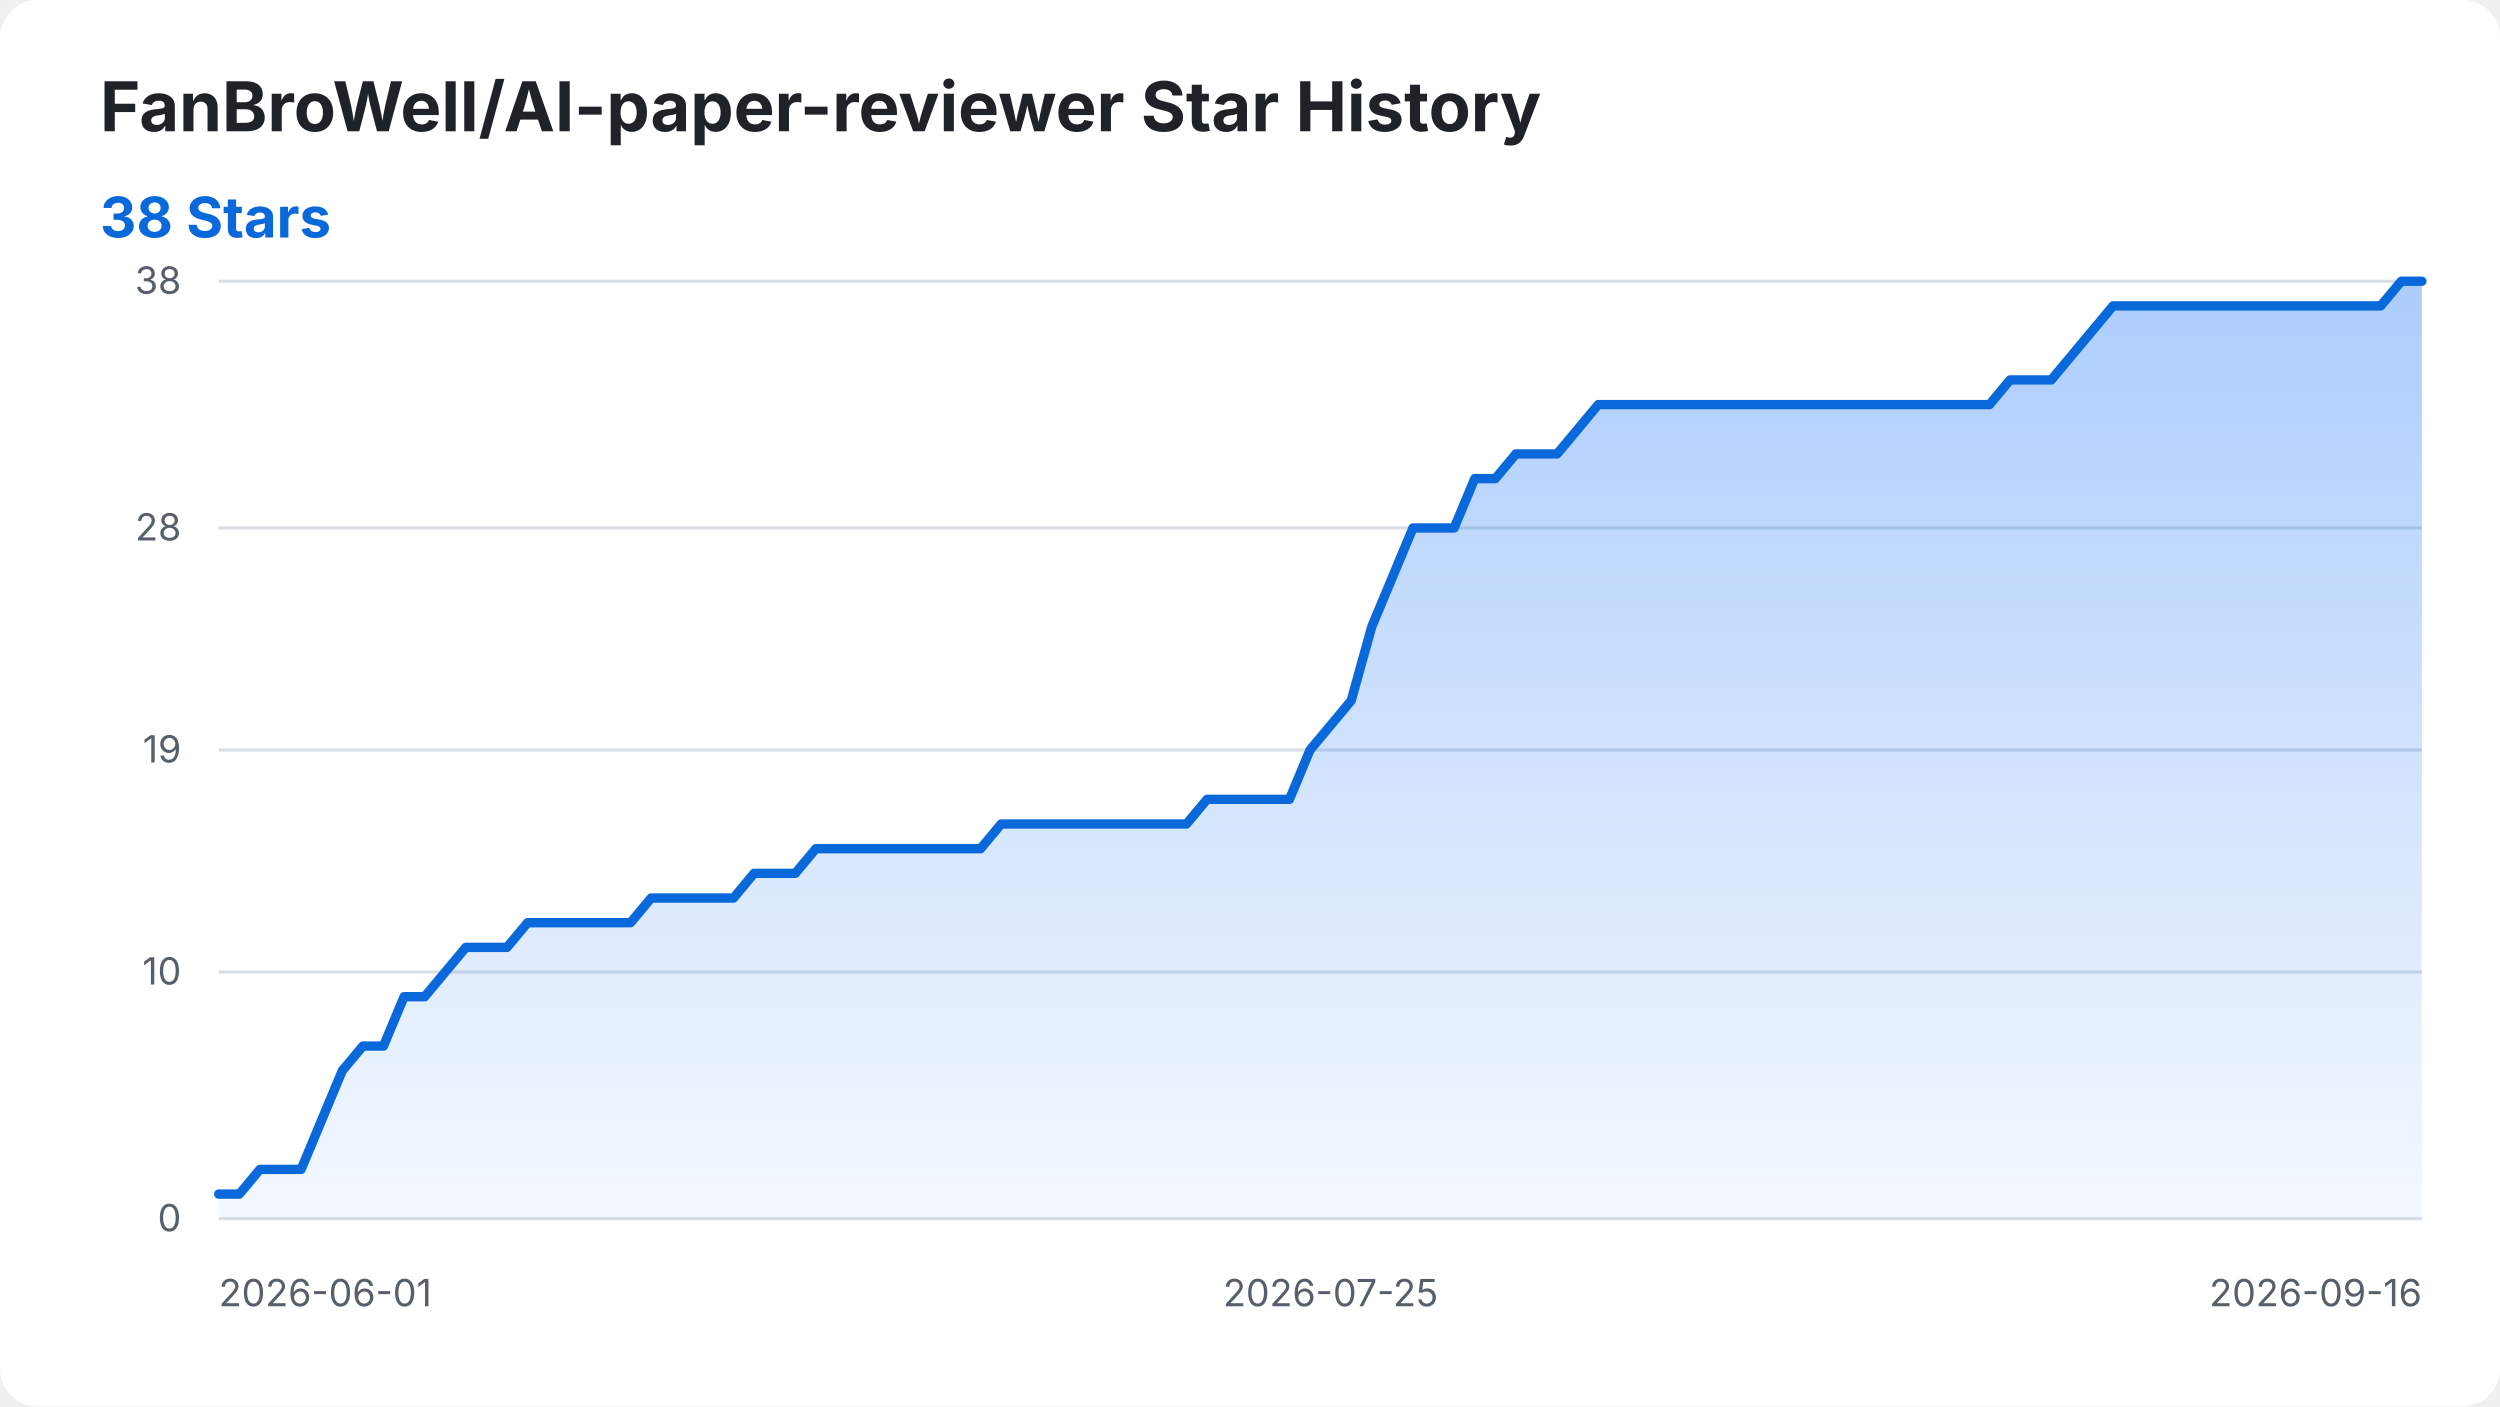
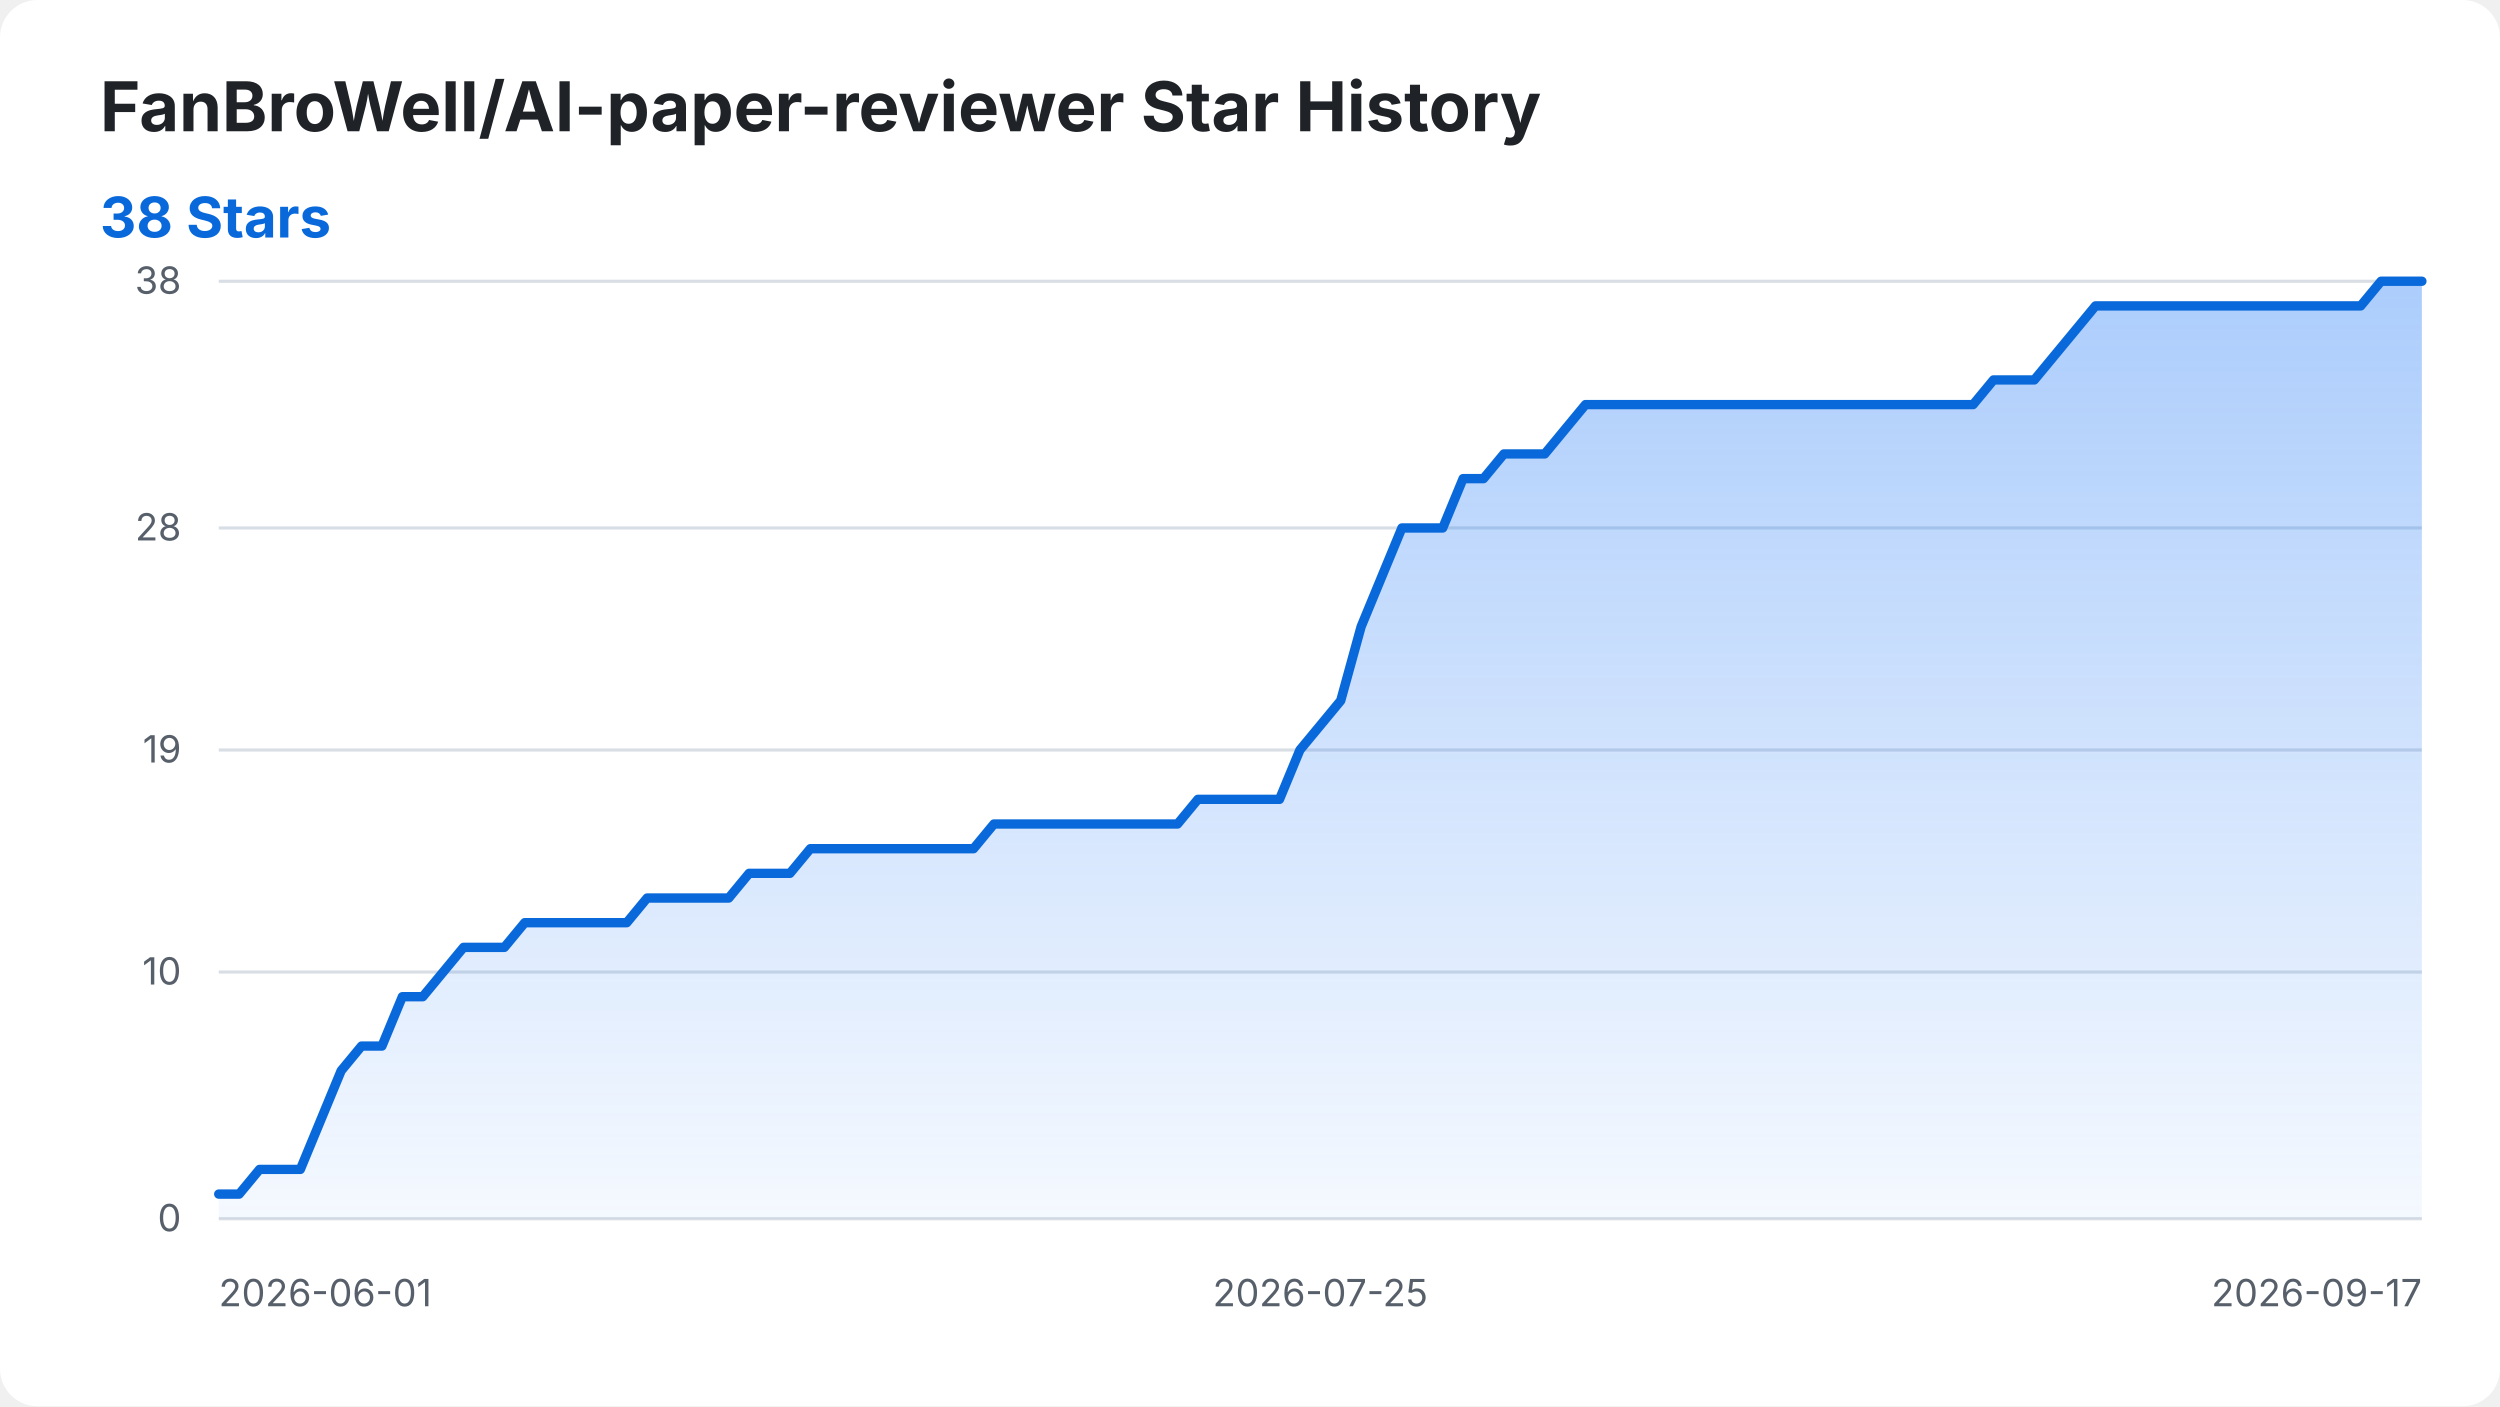
<svg xmlns="http://www.w3.org/2000/svg" width="800" height="450" viewBox="0 0 800 450" role="img" aria-labelledby="title desc">
  <style>
    .background { fill: #ffffff; }
    .title { fill: #1f2328; font: 700 22px -apple-system, BlinkMacSystemFont, "Segoe UI", sans-serif; }
    .summary { fill: #0969da; font: 700 18px -apple-system, BlinkMacSystemFont, "Segoe UI", sans-serif; }
    .axis-label { fill: #57606a; font: 12px -apple-system, BlinkMacSystemFont, "Segoe UI", sans-serif; }
    .grid { stroke: #d8dee4; stroke-width: 1; }
    .star-area { fill: url(#area-gradient); }
    .star-line { fill: none; stroke: #0969da; stroke-width: 3; stroke-linecap: round; stroke-linejoin: round; }
    @media (prefers-color-scheme: dark) {
      .background { fill: #0d1117; }
      .title { fill: #f0f6fc; }
      .axis-label { fill: #8b949e; }
      .grid { stroke: #30363d; }
      .summary { fill: #58a6ff; }
      .star-line { stroke: #58a6ff; }
    }
  </style>
  <defs>
    <linearGradient id="area-gradient" x1="0" y1="0" x2="0" y2="1">
      <stop offset="0%" stop-color="#2f81f7" stop-opacity="0.40" />
      <stop offset="100%" stop-color="#2f81f7" stop-opacity="0.05" />
    </linearGradient>
  </defs>
  <rect class="background" width="800" height="450" rx="12" />
  <text class="title" x="32" y="42">FanBroWell/AI-paper-reviewer Star History</text>
  <text class="summary" x="32" y="76">38 Stars</text>
  <line class="grid" x1="70" y1="390.00" x2="775" y2="390.00" />
  <text class="axis-label" x="58" y="394.00" text-anchor="end">0</text>
  <line class="grid" x1="70" y1="311.05" x2="775" y2="311.05" />
  <text class="axis-label" x="58" y="315.05" text-anchor="end">10</text>
  <line class="grid" x1="70" y1="240.00" x2="775" y2="240.00" />
  <text class="axis-label" x="58" y="244.00" text-anchor="end">19</text>
  <line class="grid" x1="70" y1="168.95" x2="775" y2="168.95" />
  <text class="axis-label" x="58" y="172.95" text-anchor="end">28</text>
  <line class="grid" x1="70" y1="90.00" x2="775" y2="90.00" />
  <text class="axis-label" x="58" y="94.00" text-anchor="end">38</text>
  <text class="axis-label" x="70.00" y="418" text-anchor="start">2026-06-01</text>
-   <text class="axis-label" x="425.79" y="418" text-anchor="middle">2026-07-25</text>
-   <text class="axis-label" x="775.00" y="418" text-anchor="end">2026-09-16</text>
-   <path class="star-area" d="M 70.00 390.00 L 70.00 382.11 L 76.59 382.11 L 83.18 374.21 L 89.77 374.21 L 96.36 374.21 L 102.94 358.42 L 109.53 342.63 L 116.12 334.74 L 122.71 334.74 L 129.30 318.95 L 135.89 318.95 L 142.48 311.05 L 149.07 303.16 L 155.65 303.16 L 162.24 303.16 L 168.83 295.26 L 175.42 295.26 L 182.01 295.26 L 188.60 295.26 L 195.19 295.26 L 201.78 295.26 L 208.36 287.37 L 214.95 287.37 L 221.54 287.37 L 228.13 287.37 L 234.72 287.37 L 241.31 279.47 L 247.90 279.47 L 254.49 279.47 L 261.07 271.58 L 267.66 271.58 L 274.25 271.58 L 280.84 271.58 L 287.43 271.58 L 294.02 271.58 L 300.61 271.58 L 307.20 271.58 L 313.79 271.58 L 320.37 263.68 L 326.96 263.68 L 333.55 263.68 L 340.14 263.68 L 346.73 263.68 L 353.32 263.68 L 359.91 263.68 L 366.50 263.68 L 373.08 263.68 L 379.67 263.68 L 386.26 255.79 L 392.85 255.79 L 399.44 255.79 L 406.03 255.79 L 412.62 255.79 L 419.21 240.00 L 425.79 232.11 L 432.38 224.21 L 438.97 200.53 L 445.56 184.74 L 452.15 168.95 L 458.74 168.95 L 465.33 168.95 L 471.92 153.16 L 478.50 153.16 L 485.09 145.26 L 491.68 145.26 L 498.27 145.26 L 504.86 137.37 L 511.45 129.47 L 518.04 129.47 L 524.63 129.47 L 531.21 129.47 L 537.80 129.47 L 544.39 129.47 L 550.98 129.47 L 557.57 129.47 L 564.16 129.47 L 570.75 129.47 L 577.34 129.47 L 583.93 129.47 L 590.51 129.47 L 597.10 129.47 L 603.69 129.47 L 610.28 129.47 L 616.87 129.47 L 623.46 129.47 L 630.05 129.47 L 636.64 129.47 L 643.22 121.58 L 649.81 121.58 L 656.40 121.58 L 662.99 113.68 L 669.58 105.79 L 676.17 97.89 L 682.76 97.89 L 689.35 97.89 L 695.93 97.89 L 702.52 97.89 L 709.11 97.89 L 715.70 97.89 L 722.29 97.89 L 728.88 97.89 L 735.47 97.89 L 742.06 97.89 L 748.64 97.89 L 755.23 97.89 L 761.82 97.89 L 768.41 90.00 L 775.00 90.00 L 775.00 390.00 Z" />
-   <path class="star-line" d="M 70.00 382.11 L 76.59 382.11 L 83.18 374.21 L 89.77 374.21 L 96.36 374.21 L 102.94 358.42 L 109.53 342.63 L 116.12 334.74 L 122.71 334.74 L 129.30 318.95 L 135.89 318.95 L 142.48 311.05 L 149.07 303.16 L 155.65 303.16 L 162.24 303.16 L 168.83 295.26 L 175.42 295.26 L 182.01 295.26 L 188.60 295.26 L 195.19 295.26 L 201.78 295.26 L 208.36 287.37 L 214.95 287.37 L 221.54 287.37 L 228.13 287.37 L 234.72 287.37 L 241.31 279.47 L 247.90 279.47 L 254.49 279.47 L 261.07 271.58 L 267.66 271.58 L 274.25 271.58 L 280.84 271.58 L 287.43 271.58 L 294.02 271.58 L 300.61 271.58 L 307.20 271.58 L 313.79 271.58 L 320.37 263.68 L 326.96 263.68 L 333.55 263.68 L 340.14 263.68 L 346.73 263.68 L 353.32 263.68 L 359.91 263.68 L 366.50 263.68 L 373.08 263.68 L 379.67 263.68 L 386.26 255.79 L 392.85 255.79 L 399.44 255.79 L 406.03 255.79 L 412.62 255.79 L 419.21 240.00 L 425.79 232.11 L 432.38 224.21 L 438.97 200.53 L 445.56 184.74 L 452.15 168.95 L 458.74 168.95 L 465.33 168.95 L 471.92 153.16 L 478.50 153.16 L 485.09 145.26 L 491.68 145.26 L 498.27 145.26 L 504.86 137.37 L 511.45 129.47 L 518.04 129.47 L 524.63 129.47 L 531.21 129.47 L 537.80 129.47 L 544.39 129.47 L 550.98 129.47 L 557.57 129.47 L 564.16 129.47 L 570.75 129.47 L 577.34 129.47 L 583.93 129.47 L 590.51 129.47 L 597.10 129.47 L 603.69 129.47 L 610.28 129.47 L 616.87 129.47 L 623.46 129.47 L 630.05 129.47 L 636.64 129.47 L 643.22 121.58 L 649.81 121.58 L 656.40 121.58 L 662.99 113.68 L 669.58 105.79 L 676.17 97.89 L 682.76 97.89 L 689.35 97.89 L 695.93 97.89 L 702.52 97.89 L 709.11 97.89 L 715.70 97.89 L 722.29 97.89 L 728.88 97.89 L 735.47 97.89 L 742.06 97.89 L 748.64 97.89 L 755.23 97.89 L 761.82 97.89 L 768.41 90.00 L 775.00 90.00" />
+   <text class="axis-label" x="422.50" y="418" text-anchor="middle">2026-07-25</text>
+   <text class="axis-label" x="775.00" y="418" text-anchor="end">2026-09-17</text>
+   <path class="star-area" d="M 70.00 390.00 L 70.00 382.11 L 76.53 382.11 L 83.06 374.21 L 89.58 374.21 L 96.11 374.21 L 102.64 358.42 L 109.17 342.63 L 115.69 334.74 L 122.22 334.74 L 128.75 318.95 L 135.28 318.95 L 141.81 311.05 L 148.33 303.16 L 154.86 303.16 L 161.39 303.16 L 167.92 295.26 L 174.44 295.26 L 180.97 295.26 L 187.50 295.26 L 194.03 295.26 L 200.56 295.26 L 207.08 287.37 L 213.61 287.37 L 220.14 287.37 L 226.67 287.37 L 233.19 287.37 L 239.72 279.47 L 246.25 279.47 L 252.78 279.47 L 259.31 271.58 L 265.83 271.58 L 272.36 271.58 L 278.89 271.58 L 285.42 271.58 L 291.94 271.58 L 298.47 271.58 L 305.00 271.58 L 311.53 271.58 L 318.06 263.68 L 324.58 263.68 L 331.11 263.68 L 337.64 263.68 L 344.17 263.68 L 350.69 263.68 L 357.22 263.68 L 363.75 263.68 L 370.28 263.68 L 376.81 263.68 L 383.33 255.79 L 389.86 255.79 L 396.39 255.79 L 402.92 255.79 L 409.44 255.79 L 415.97 240.00 L 422.50 232.11 L 429.03 224.21 L 435.56 200.53 L 442.08 184.74 L 448.61 168.95 L 455.14 168.95 L 461.67 168.95 L 468.19 153.16 L 474.72 153.16 L 481.25 145.26 L 487.78 145.26 L 494.31 145.26 L 500.83 137.37 L 507.36 129.47 L 513.89 129.47 L 520.42 129.47 L 526.94 129.47 L 533.47 129.47 L 540.00 129.47 L 546.53 129.47 L 553.06 129.47 L 559.58 129.47 L 566.11 129.47 L 572.64 129.47 L 579.17 129.47 L 585.69 129.47 L 592.22 129.47 L 598.75 129.47 L 605.28 129.47 L 611.81 129.47 L 618.33 129.47 L 624.86 129.47 L 631.39 129.47 L 637.92 121.58 L 644.44 121.58 L 650.97 121.58 L 657.50 113.68 L 664.03 105.79 L 670.56 97.89 L 677.08 97.89 L 683.61 97.89 L 690.14 97.89 L 696.67 97.89 L 703.19 97.89 L 709.72 97.89 L 716.25 97.89 L 722.78 97.89 L 729.31 97.89 L 735.83 97.89 L 742.36 97.89 L 748.89 97.89 L 755.42 97.89 L 761.94 90.00 L 768.47 90.00 L 775.00 90.00 L 775.00 390.00 Z" />
+   <path class="star-line" d="M 70.00 382.11 L 76.53 382.11 L 83.06 374.21 L 89.58 374.21 L 96.11 374.21 L 102.64 358.42 L 109.17 342.63 L 115.69 334.74 L 122.22 334.74 L 128.75 318.95 L 135.28 318.95 L 141.81 311.05 L 148.33 303.16 L 154.86 303.16 L 161.39 303.16 L 167.92 295.26 L 174.44 295.26 L 180.97 295.26 L 187.50 295.26 L 194.03 295.26 L 200.56 295.26 L 207.08 287.37 L 213.61 287.37 L 220.14 287.37 L 226.67 287.37 L 233.19 287.37 L 239.72 279.47 L 246.25 279.47 L 252.78 279.47 L 259.31 271.58 L 265.83 271.58 L 272.36 271.58 L 278.89 271.58 L 285.42 271.58 L 291.94 271.58 L 298.47 271.58 L 305.00 271.58 L 311.53 271.58 L 318.06 263.68 L 324.58 263.68 L 331.11 263.68 L 337.64 263.68 L 344.17 263.68 L 350.69 263.68 L 357.22 263.68 L 363.75 263.68 L 370.28 263.68 L 376.81 263.68 L 383.33 255.79 L 389.86 255.79 L 396.39 255.79 L 402.92 255.79 L 409.44 255.79 L 415.97 240.00 L 422.50 232.11 L 429.03 224.21 L 435.56 200.53 L 442.08 184.74 L 448.61 168.95 L 455.14 168.95 L 461.67 168.95 L 468.19 153.16 L 474.72 153.16 L 481.25 145.26 L 487.78 145.26 L 494.31 145.26 L 500.83 137.37 L 507.36 129.47 L 513.89 129.47 L 520.42 129.47 L 526.94 129.47 L 533.47 129.47 L 540.00 129.47 L 546.53 129.47 L 553.06 129.47 L 559.58 129.47 L 566.11 129.47 L 572.64 129.47 L 579.17 129.47 L 585.69 129.47 L 592.22 129.47 L 598.75 129.47 L 605.28 129.47 L 611.81 129.47 L 618.33 129.47 L 624.86 129.47 L 631.39 129.47 L 637.92 121.58 L 644.44 121.58 L 650.97 121.58 L 657.50 113.68 L 664.03 105.79 L 670.56 97.89 L 677.08 97.89 L 683.61 97.89 L 690.14 97.89 L 696.67 97.89 L 703.19 97.89 L 709.72 97.89 L 716.25 97.89 L 722.78 97.89 L 729.31 97.89 L 735.83 97.89 L 742.36 97.89 L 748.89 97.89 L 755.42 97.89 L 761.94 90.00 L 768.47 90.00 L 775.00 90.00" />
</svg>
